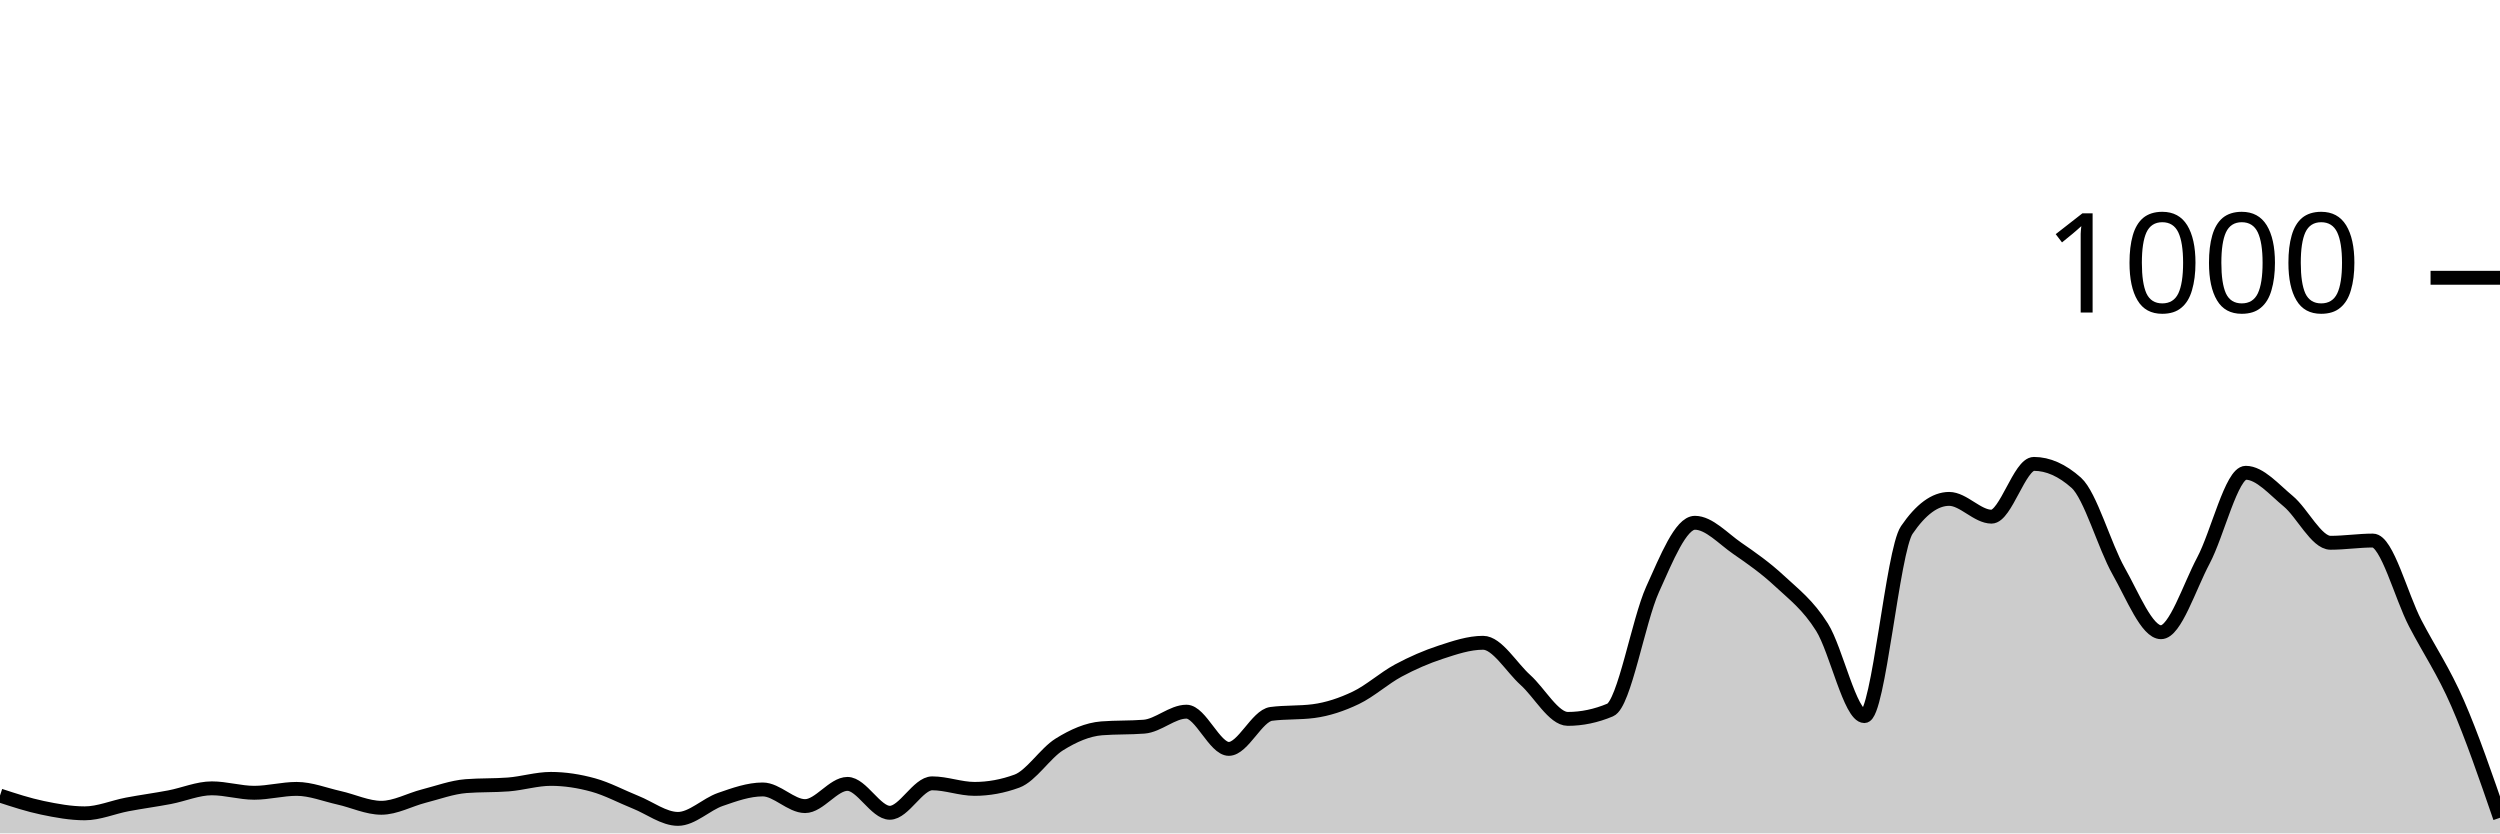
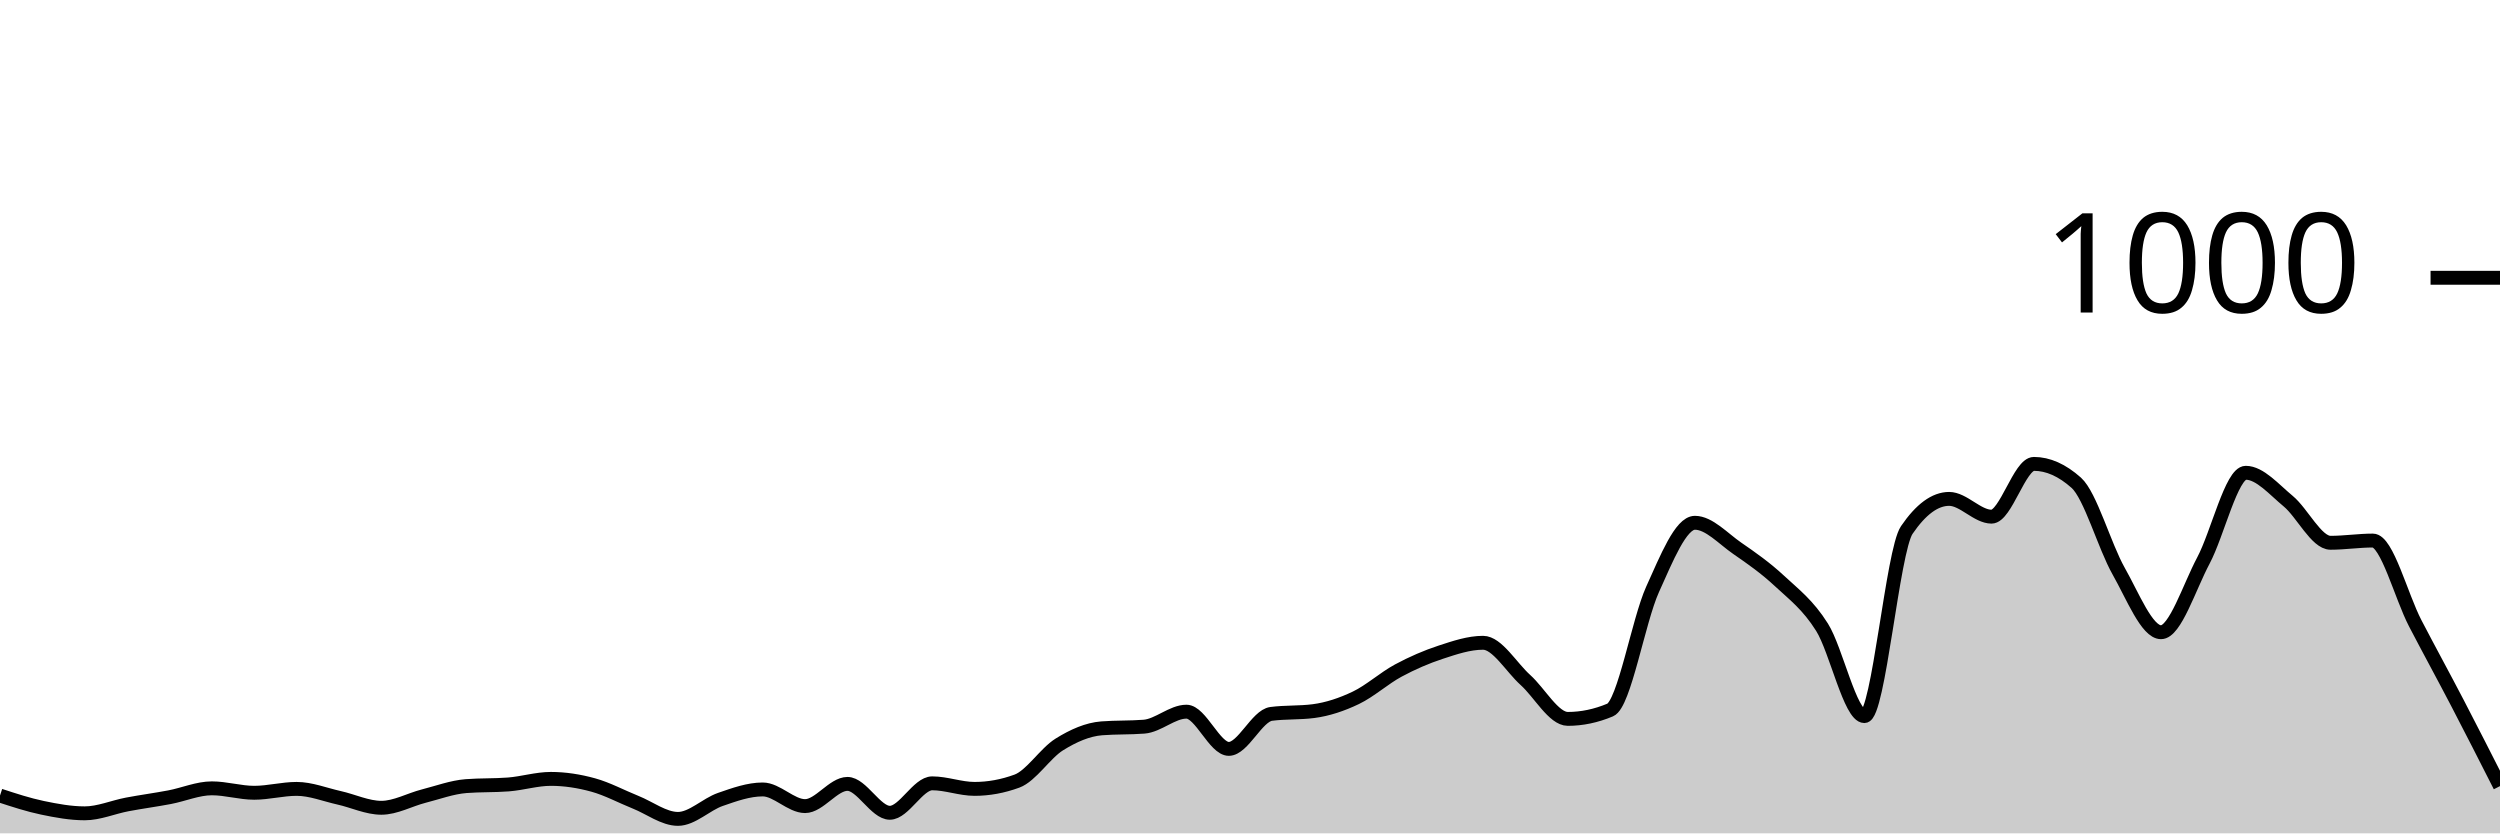
<svg xmlns="http://www.w3.org/2000/svg" viewBox="0 0 180 60">
  <g transform="translate(0,20)">
-     <path class="area" fill="rgba(0, 0, 0, 0.2)" d="M0,37.28C1.017,37.613,2.034,37.947,3.051,38.16C4.068,38.373,5.085,38.56,6.102,38.56C7.119,38.56,8.136,38.113,9.153,37.92C10.169,37.727,11.186,37.593,12.203,37.4C13.22,37.207,14.237,36.76,15.254,36.76C16.271,36.76,17.288,37.08,18.305,37.08C19.322,37.08,20.339,36.8,21.356,36.8C22.373,36.8,23.39,37.213,24.407,37.44C25.424,37.667,26.441,38.16,27.458,38.16C28.475,38.16,29.492,37.58,30.508,37.32C31.525,37.06,32.542,36.68,33.559,36.6C34.576,36.52,35.593,36.56,36.61,36.48C37.627,36.4,38.644,36.08,39.661,36.08C40.678,36.08,41.695,36.24,42.712,36.52C43.729,36.8,44.746,37.353,45.763,37.76C46.78,38.167,47.797,38.96,48.814,38.96C49.831,38.96,50.847,37.913,51.864,37.56C52.881,37.207,53.898,36.84,54.915,36.84C55.932,36.84,56.949,38.04,57.966,38.04C58.983,38.04,60,36.44,61.017,36.44C62.034,36.44,63.051,38.52,64.068,38.52C65.085,38.52,66.102,36.4,67.119,36.4C68.136,36.4,69.153,36.8,70.169,36.8C71.186,36.8,72.203,36.613,73.22,36.24C74.237,35.867,75.254,34.233,76.271,33.6C77.288,32.967,78.305,32.52,79.322,32.44C80.339,32.36,81.356,32.4,82.373,32.32C83.39,32.24,84.407,31.24,85.424,31.24C86.441,31.24,87.458,33.92,88.475,33.92C89.492,33.92,90.508,31.533,91.525,31.4C92.542,31.267,93.559,31.333,94.576,31.2C95.593,31.067,96.61,30.727,97.627,30.24C98.644,29.753,99.661,28.827,100.678,28.28C101.695,27.733,102.712,27.293,103.729,26.96C104.746,26.627,105.763,26.28,106.78,26.28C107.797,26.28,108.814,28.047,109.831,28.96C110.847,29.873,111.864,31.76,112.881,31.76C113.898,31.76,114.915,31.547,115.932,31.12C116.949,30.693,117.966,24.687,118.983,22.44C120,20.193,121.017,17.64,122.034,17.64C123.051,17.64,124.068,18.78,125.085,19.48C126.102,20.18,127.119,20.893,128.136,21.84C129.153,22.787,130.169,23.54,131.186,25.16C132.203,26.78,133.22,31.56,134.237,31.56C135.254,31.56,136.271,19.653,137.288,18.16C138.305,16.667,139.322,15.92,140.339,15.92C141.356,15.92,142.373,17.2,143.39,17.2C144.407,17.2,145.424,13.4,146.441,13.4C147.458,13.4,148.475,13.853,149.492,14.76C150.508,15.667,151.525,19.327,152.542,21.12C153.559,22.913,154.576,25.52,155.593,25.52C156.61,25.52,157.627,22.273,158.644,20.36C159.661,18.447,160.678,14.04,161.695,14.04C162.712,14.04,163.729,15.24,164.746,16.08C165.763,16.92,166.78,19.08,167.797,19.08C168.814,19.08,169.831,18.92,170.847,18.92C171.864,18.92,172.881,22.927,173.898,24.88C174.915,26.833,175.932,28.307,176.949,30.64C177.966,32.973,178.983,35.927,180,38.88L180,40C178.983,40,177.966,40,176.949,40C175.932,40,174.915,40,173.898,40C172.881,40,171.864,40,170.847,40C169.831,40,168.814,40,167.797,40C166.78,40,165.763,40,164.746,40C163.729,40,162.712,40,161.695,40C160.678,40,159.661,40,158.644,40C157.627,40,156.61,40,155.593,40C154.576,40,153.559,40,152.542,40C151.525,40,150.508,40,149.492,40C148.475,40,147.458,40,146.441,40C145.424,40,144.407,40,143.39,40C142.373,40,141.356,40,140.339,40C139.322,40,138.305,40,137.288,40C136.271,40,135.254,40,134.237,40C133.22,40,132.203,40,131.186,40C130.169,40,129.153,40,128.136,40C127.119,40,126.102,40,125.085,40C124.068,40,123.051,40,122.034,40C121.017,40,120,40,118.983,40C117.966,40,116.949,40,115.932,40C114.915,40,113.898,40,112.881,40C111.864,40,110.847,40,109.831,40C108.814,40,107.797,40,106.78,40C105.763,40,104.746,40,103.729,40C102.712,40,101.695,40,100.678,40C99.661,40,98.644,40,97.627,40C96.61,40,95.593,40,94.576,40C93.559,40,92.542,40,91.525,40C90.508,40,89.492,40,88.475,40C87.458,40,86.441,40,85.424,40C84.407,40,83.39,40,82.373,40C81.356,40,80.339,40,79.322,40C78.305,40,77.288,40,76.271,40C75.254,40,74.237,40,73.22,40C72.203,40,71.186,40,70.169,40C69.153,40,68.136,40,67.119,40C66.102,40,65.085,40,64.068,40C63.051,40,62.034,40,61.017,40C60,40,58.983,40,57.966,40C56.949,40,55.932,40,54.915,40C53.898,40,52.881,40,51.864,40C50.847,40,49.831,40,48.814,40C47.797,40,46.78,40,45.763,40C44.746,40,43.729,40,42.712,40C41.695,40,40.678,40,39.661,40C38.644,40,37.627,40,36.61,40C35.593,40,34.576,40,33.559,40C32.542,40,31.525,40,30.508,40C29.492,40,28.475,40,27.458,40C26.441,40,25.424,40,24.407,40C23.39,40,22.373,40,21.356,40C20.339,40,19.322,40,18.305,40C17.288,40,16.271,40,15.254,40C14.237,40,13.22,40,12.203,40C11.186,40,10.169,40,9.153,40C8.136,40,7.119,40,6.102,40C5.085,40,4.068,40,3.051,40C2.034,40,1.017,40,0,40Z" />
-     <path class="line" stroke="black" fill="none" d="M0,37.28C1.017,37.613,2.034,37.947,3.051,38.16C4.068,38.373,5.085,38.56,6.102,38.56C7.119,38.56,8.136,38.113,9.153,37.92C10.169,37.727,11.186,37.593,12.203,37.4C13.22,37.207,14.237,36.76,15.254,36.76C16.271,36.76,17.288,37.08,18.305,37.08C19.322,37.08,20.339,36.8,21.356,36.8C22.373,36.8,23.39,37.213,24.407,37.44C25.424,37.667,26.441,38.16,27.458,38.16C28.475,38.16,29.492,37.58,30.508,37.32C31.525,37.06,32.542,36.68,33.559,36.6C34.576,36.52,35.593,36.56,36.61,36.48C37.627,36.4,38.644,36.08,39.661,36.08C40.678,36.08,41.695,36.24,42.712,36.52C43.729,36.8,44.746,37.353,45.763,37.76C46.78,38.167,47.797,38.96,48.814,38.96C49.831,38.96,50.847,37.913,51.864,37.56C52.881,37.207,53.898,36.84,54.915,36.84C55.932,36.84,56.949,38.04,57.966,38.04C58.983,38.04,60,36.44,61.017,36.44C62.034,36.44,63.051,38.52,64.068,38.52C65.085,38.52,66.102,36.4,67.119,36.4C68.136,36.4,69.153,36.8,70.169,36.8C71.186,36.8,72.203,36.613,73.22,36.24C74.237,35.867,75.254,34.233,76.271,33.6C77.288,32.967,78.305,32.52,79.322,32.44C80.339,32.36,81.356,32.4,82.373,32.32C83.39,32.24,84.407,31.24,85.424,31.24C86.441,31.24,87.458,33.92,88.475,33.92C89.492,33.92,90.508,31.533,91.525,31.4C92.542,31.267,93.559,31.333,94.576,31.2C95.593,31.067,96.61,30.727,97.627,30.24C98.644,29.753,99.661,28.827,100.678,28.28C101.695,27.733,102.712,27.293,103.729,26.96C104.746,26.627,105.763,26.28,106.78,26.28C107.797,26.28,108.814,28.047,109.831,28.96C110.847,29.873,111.864,31.76,112.881,31.76C113.898,31.76,114.915,31.547,115.932,31.12C116.949,30.693,117.966,24.687,118.983,22.44C120,20.193,121.017,17.64,122.034,17.64C123.051,17.64,124.068,18.78,125.085,19.48C126.102,20.18,127.119,20.893,128.136,21.84C129.153,22.787,130.169,23.54,131.186,25.16C132.203,26.78,133.22,31.56,134.237,31.56C135.254,31.56,136.271,19.653,137.288,18.16C138.305,16.667,139.322,15.92,140.339,15.92C141.356,15.92,142.373,17.2,143.39,17.2C144.407,17.2,145.424,13.4,146.441,13.4C147.458,13.4,148.475,13.853,149.492,14.76C150.508,15.667,151.525,19.327,152.542,21.12C153.559,22.913,154.576,25.52,155.593,25.52C156.61,25.52,157.627,22.273,158.644,20.36C159.661,18.447,160.678,14.04,161.695,14.04C162.712,14.04,163.729,15.24,164.746,16.08C165.763,16.92,166.78,19.08,167.797,19.08C168.814,19.08,169.831,18.92,170.847,18.92C171.864,18.92,172.881,22.927,173.898,24.88C174.915,26.833,175.932,28.307,176.949,30.64C177.966,32.973,178.983,35.927,180,38.88" />
+     <path class="area" fill="rgba(0, 0, 0, 0.2)" d="M0,37.28C1.017,37.613,2.034,37.947,3.051,38.16C4.068,38.373,5.085,38.56,6.102,38.56C7.119,38.56,8.136,38.113,9.153,37.92C10.169,37.727,11.186,37.593,12.203,37.4C13.22,37.207,14.237,36.76,15.254,36.76C16.271,36.76,17.288,37.08,18.305,37.08C19.322,37.08,20.339,36.8,21.356,36.8C22.373,36.8,23.39,37.213,24.407,37.44C25.424,37.667,26.441,38.16,27.458,38.16C28.475,38.16,29.492,37.58,30.508,37.32C31.525,37.06,32.542,36.68,33.559,36.6C34.576,36.52,35.593,36.56,36.61,36.48C37.627,36.4,38.644,36.08,39.661,36.08C40.678,36.08,41.695,36.24,42.712,36.52C43.729,36.8,44.746,37.353,45.763,37.76C46.78,38.167,47.797,38.96,48.814,38.96C49.831,38.96,50.847,37.913,51.864,37.56C52.881,37.207,53.898,36.84,54.915,36.84C55.932,36.84,56.949,38.04,57.966,38.04C58.983,38.04,60,36.44,61.017,36.44C62.034,36.44,63.051,38.52,64.068,38.52C65.085,38.52,66.102,36.4,67.119,36.4C68.136,36.4,69.153,36.8,70.169,36.8C71.186,36.8,72.203,36.613,73.22,36.24C74.237,35.867,75.254,34.233,76.271,33.6C77.288,32.967,78.305,32.52,79.322,32.44C80.339,32.36,81.356,32.4,82.373,32.32C83.39,32.24,84.407,31.24,85.424,31.24C86.441,31.24,87.458,33.92,88.475,33.92C89.492,33.92,90.508,31.533,91.525,31.4C92.542,31.267,93.559,31.333,94.576,31.2C95.593,31.067,96.61,30.727,97.627,30.24C98.644,29.753,99.661,28.827,100.678,28.28C101.695,27.733,102.712,27.293,103.729,26.96C104.746,26.627,105.763,26.28,106.78,26.28C107.797,26.28,108.814,28.047,109.831,28.96C110.847,29.873,111.864,31.76,112.881,31.76C113.898,31.76,114.915,31.547,115.932,31.12C116.949,30.693,117.966,24.687,118.983,22.44C120,20.193,121.017,17.64,122.034,17.64C123.051,17.64,124.068,18.78,125.085,19.48C126.102,20.18,127.119,20.893,128.136,21.84C129.153,22.787,130.169,23.54,131.186,25.16C132.203,26.78,133.22,31.56,134.237,31.56C135.254,31.56,136.271,19.653,137.288,18.16C138.305,16.667,139.322,15.92,140.339,15.92C141.356,15.92,142.373,17.2,143.39,17.2C144.407,17.2,145.424,13.4,146.441,13.4C147.458,13.4,148.475,13.853,149.492,14.76C150.508,15.667,151.525,19.327,152.542,21.12C153.559,22.913,154.576,25.52,155.593,25.52C156.61,25.52,157.627,22.273,158.644,20.36C159.661,18.447,160.678,14.04,161.695,14.04C162.712,14.04,163.729,15.24,164.746,16.08C165.763,16.92,166.78,19.08,167.797,19.08C168.814,19.08,169.831,18.92,170.847,18.92C171.864,18.92,172.881,22.927,173.898,24.88C174.915,26.833,175.932,28.687,176.949,30.64C177.966,32.593,178.983,34.597,180,36.6L180,40C178.983,40,177.966,40,176.949,40C175.932,40,174.915,40,173.898,40C172.881,40,171.864,40,170.847,40C169.831,40,168.814,40,167.797,40C166.78,40,165.763,40,164.746,40C163.729,40,162.712,40,161.695,40C160.678,40,159.661,40,158.644,40C157.627,40,156.61,40,155.593,40C154.576,40,153.559,40,152.542,40C151.525,40,150.508,40,149.492,40C148.475,40,147.458,40,146.441,40C145.424,40,144.407,40,143.39,40C142.373,40,141.356,40,140.339,40C139.322,40,138.305,40,137.288,40C136.271,40,135.254,40,134.237,40C133.22,40,132.203,40,131.186,40C130.169,40,129.153,40,128.136,40C127.119,40,126.102,40,125.085,40C124.068,40,123.051,40,122.034,40C121.017,40,120,40,118.983,40C117.966,40,116.949,40,115.932,40C114.915,40,113.898,40,112.881,40C111.864,40,110.847,40,109.831,40C108.814,40,107.797,40,106.78,40C105.763,40,104.746,40,103.729,40C102.712,40,101.695,40,100.678,40C99.661,40,98.644,40,97.627,40C96.61,40,95.593,40,94.576,40C93.559,40,92.542,40,91.525,40C90.508,40,89.492,40,88.475,40C87.458,40,86.441,40,85.424,40C84.407,40,83.39,40,82.373,40C81.356,40,80.339,40,79.322,40C78.305,40,77.288,40,76.271,40C75.254,40,74.237,40,73.22,40C72.203,40,71.186,40,70.169,40C69.153,40,68.136,40,67.119,40C66.102,40,65.085,40,64.068,40C63.051,40,62.034,40,61.017,40C60,40,58.983,40,57.966,40C56.949,40,55.932,40,54.915,40C53.898,40,52.881,40,51.864,40C50.847,40,49.831,40,48.814,40C47.797,40,46.78,40,45.763,40C44.746,40,43.729,40,42.712,40C41.695,40,40.678,40,39.661,40C38.644,40,37.627,40,36.61,40C35.593,40,34.576,40,33.559,40C32.542,40,31.525,40,30.508,40C29.492,40,28.475,40,27.458,40C26.441,40,25.424,40,24.407,40C23.39,40,22.373,40,21.356,40C20.339,40,19.322,40,18.305,40C17.288,40,16.271,40,15.254,40C14.237,40,13.22,40,12.203,40C11.186,40,10.169,40,9.153,40C8.136,40,7.119,40,6.102,40C5.085,40,4.068,40,3.051,40C2.034,40,1.017,40,0,40Z" />
+     <path class="line" stroke="black" fill="none" d="M0,37.28C1.017,37.613,2.034,37.947,3.051,38.16C4.068,38.373,5.085,38.56,6.102,38.56C7.119,38.56,8.136,38.113,9.153,37.92C10.169,37.727,11.186,37.593,12.203,37.4C13.22,37.207,14.237,36.76,15.254,36.76C16.271,36.76,17.288,37.08,18.305,37.08C19.322,37.08,20.339,36.8,21.356,36.8C22.373,36.8,23.39,37.213,24.407,37.44C25.424,37.667,26.441,38.16,27.458,38.16C28.475,38.16,29.492,37.58,30.508,37.32C31.525,37.06,32.542,36.68,33.559,36.6C34.576,36.52,35.593,36.56,36.61,36.48C37.627,36.4,38.644,36.08,39.661,36.08C40.678,36.08,41.695,36.24,42.712,36.52C43.729,36.8,44.746,37.353,45.763,37.76C46.78,38.167,47.797,38.96,48.814,38.96C49.831,38.96,50.847,37.913,51.864,37.56C52.881,37.207,53.898,36.84,54.915,36.84C55.932,36.84,56.949,38.04,57.966,38.04C58.983,38.04,60,36.44,61.017,36.44C62.034,36.44,63.051,38.52,64.068,38.52C65.085,38.52,66.102,36.4,67.119,36.4C68.136,36.4,69.153,36.8,70.169,36.8C71.186,36.8,72.203,36.613,73.22,36.24C74.237,35.867,75.254,34.233,76.271,33.6C77.288,32.967,78.305,32.52,79.322,32.44C80.339,32.36,81.356,32.4,82.373,32.32C83.39,32.24,84.407,31.24,85.424,31.24C86.441,31.24,87.458,33.92,88.475,33.92C89.492,33.92,90.508,31.533,91.525,31.4C92.542,31.267,93.559,31.333,94.576,31.2C95.593,31.067,96.61,30.727,97.627,30.24C98.644,29.753,99.661,28.827,100.678,28.28C101.695,27.733,102.712,27.293,103.729,26.96C104.746,26.627,105.763,26.28,106.78,26.28C107.797,26.28,108.814,28.047,109.831,28.96C110.847,29.873,111.864,31.76,112.881,31.76C113.898,31.76,114.915,31.547,115.932,31.12C116.949,30.693,117.966,24.687,118.983,22.44C120,20.193,121.017,17.64,122.034,17.64C123.051,17.64,124.068,18.78,125.085,19.48C126.102,20.18,127.119,20.893,128.136,21.84C129.153,22.787,130.169,23.54,131.186,25.16C132.203,26.78,133.22,31.56,134.237,31.56C135.254,31.56,136.271,19.653,137.288,18.16C138.305,16.667,139.322,15.92,140.339,15.92C141.356,15.92,142.373,17.2,143.39,17.2C144.407,17.2,145.424,13.4,146.441,13.4C147.458,13.4,148.475,13.853,149.492,14.76C150.508,15.667,151.525,19.327,152.542,21.12C153.559,22.913,154.576,25.52,155.593,25.52C156.61,25.52,157.627,22.273,158.644,20.36C159.661,18.447,160.678,14.04,161.695,14.04C162.712,14.04,163.729,15.24,164.746,16.08C165.763,16.92,166.78,19.08,167.797,19.08C168.814,19.08,169.831,18.92,170.847,18.92C171.864,18.92,172.881,22.927,173.898,24.88C174.915,26.833,175.932,28.687,176.949,30.64C177.966,32.593,178.983,34.597,180,36.6" />
    <path class="axis-ceiling" stroke-width="1" stroke="black" fill="none" d="M175,0L180,0" />
    <text class="axis-ceiling-label" font-family="sans-serif" text-anchor="end" font-size="10px" x="170" y="2.5">1000</text>
  </g>
</svg>
